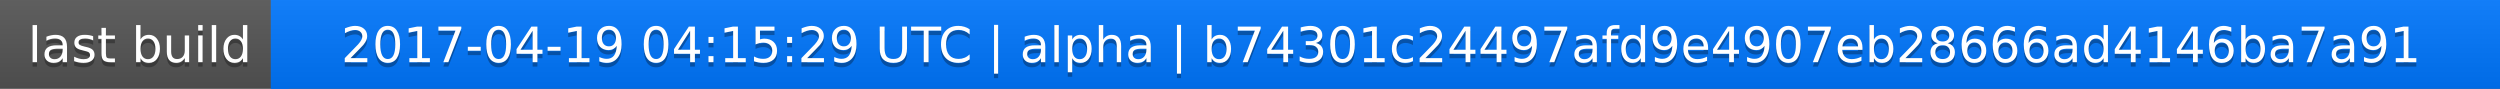
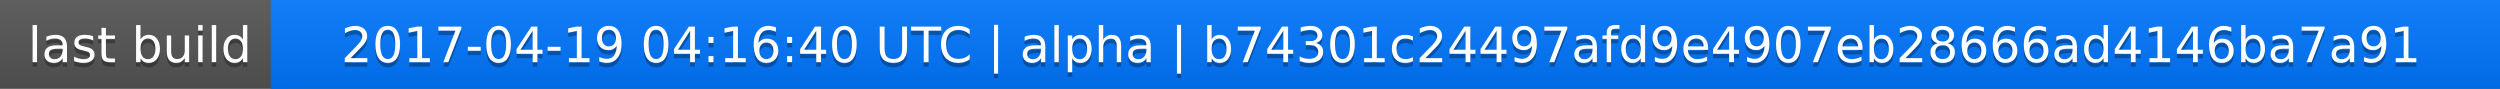
<svg xmlns="http://www.w3.org/2000/svg" width="563" height="20">
  <linearGradient id="a" x2="0" y2="100%">
    <stop offset="0" stop-color="#bbb" stop-opacity=".1" />
    <stop offset="1" stop-opacity=".1" />
  </linearGradient>
  <rect rx="0" width="563" height="20" fill="#555" />
  <rect rx="0" x="61" width="502" height="20" fill="#07f" />
  <path fill="#07f" d="M61 0h4v20h-4z" />
  <rect rx="0" width="563" height="20" fill="url(#a)" />
  <g fill="#fff" text-anchor="middle" font-family="DejaVu Sans,Verdana,Geneva,sans-serif" font-size="11">
    <text x="31.5" y="15" fill="#010101" fill-opacity=".3">last build</text>
    <text x="31.5" y="14">last build</text>
-     <text x="311" y="15" fill="#010101" fill-opacity=".3">2017-04-19 04:15:29 UTC | alpha | b74301c24497afd9e4907eb28666ad4146ba7a91</text>
-     <text x="311" y="14">2017-04-19 04:15:29 UTC | alpha | b74301c24497afd9e4907eb28666ad4146ba7a91</text>
+     <text x="311" y="15" fill="#010101" fill-opacity=".3">2017-04-19 04:16:40 UTC | alpha | b74301c24497afd9e4907eb28666ad4146ba7a91</text>
+     <text x="311" y="14">2017-04-19 04:16:40 UTC | alpha | b74301c24497afd9e4907eb28666ad4146ba7a91</text>
  </g>
</svg>
